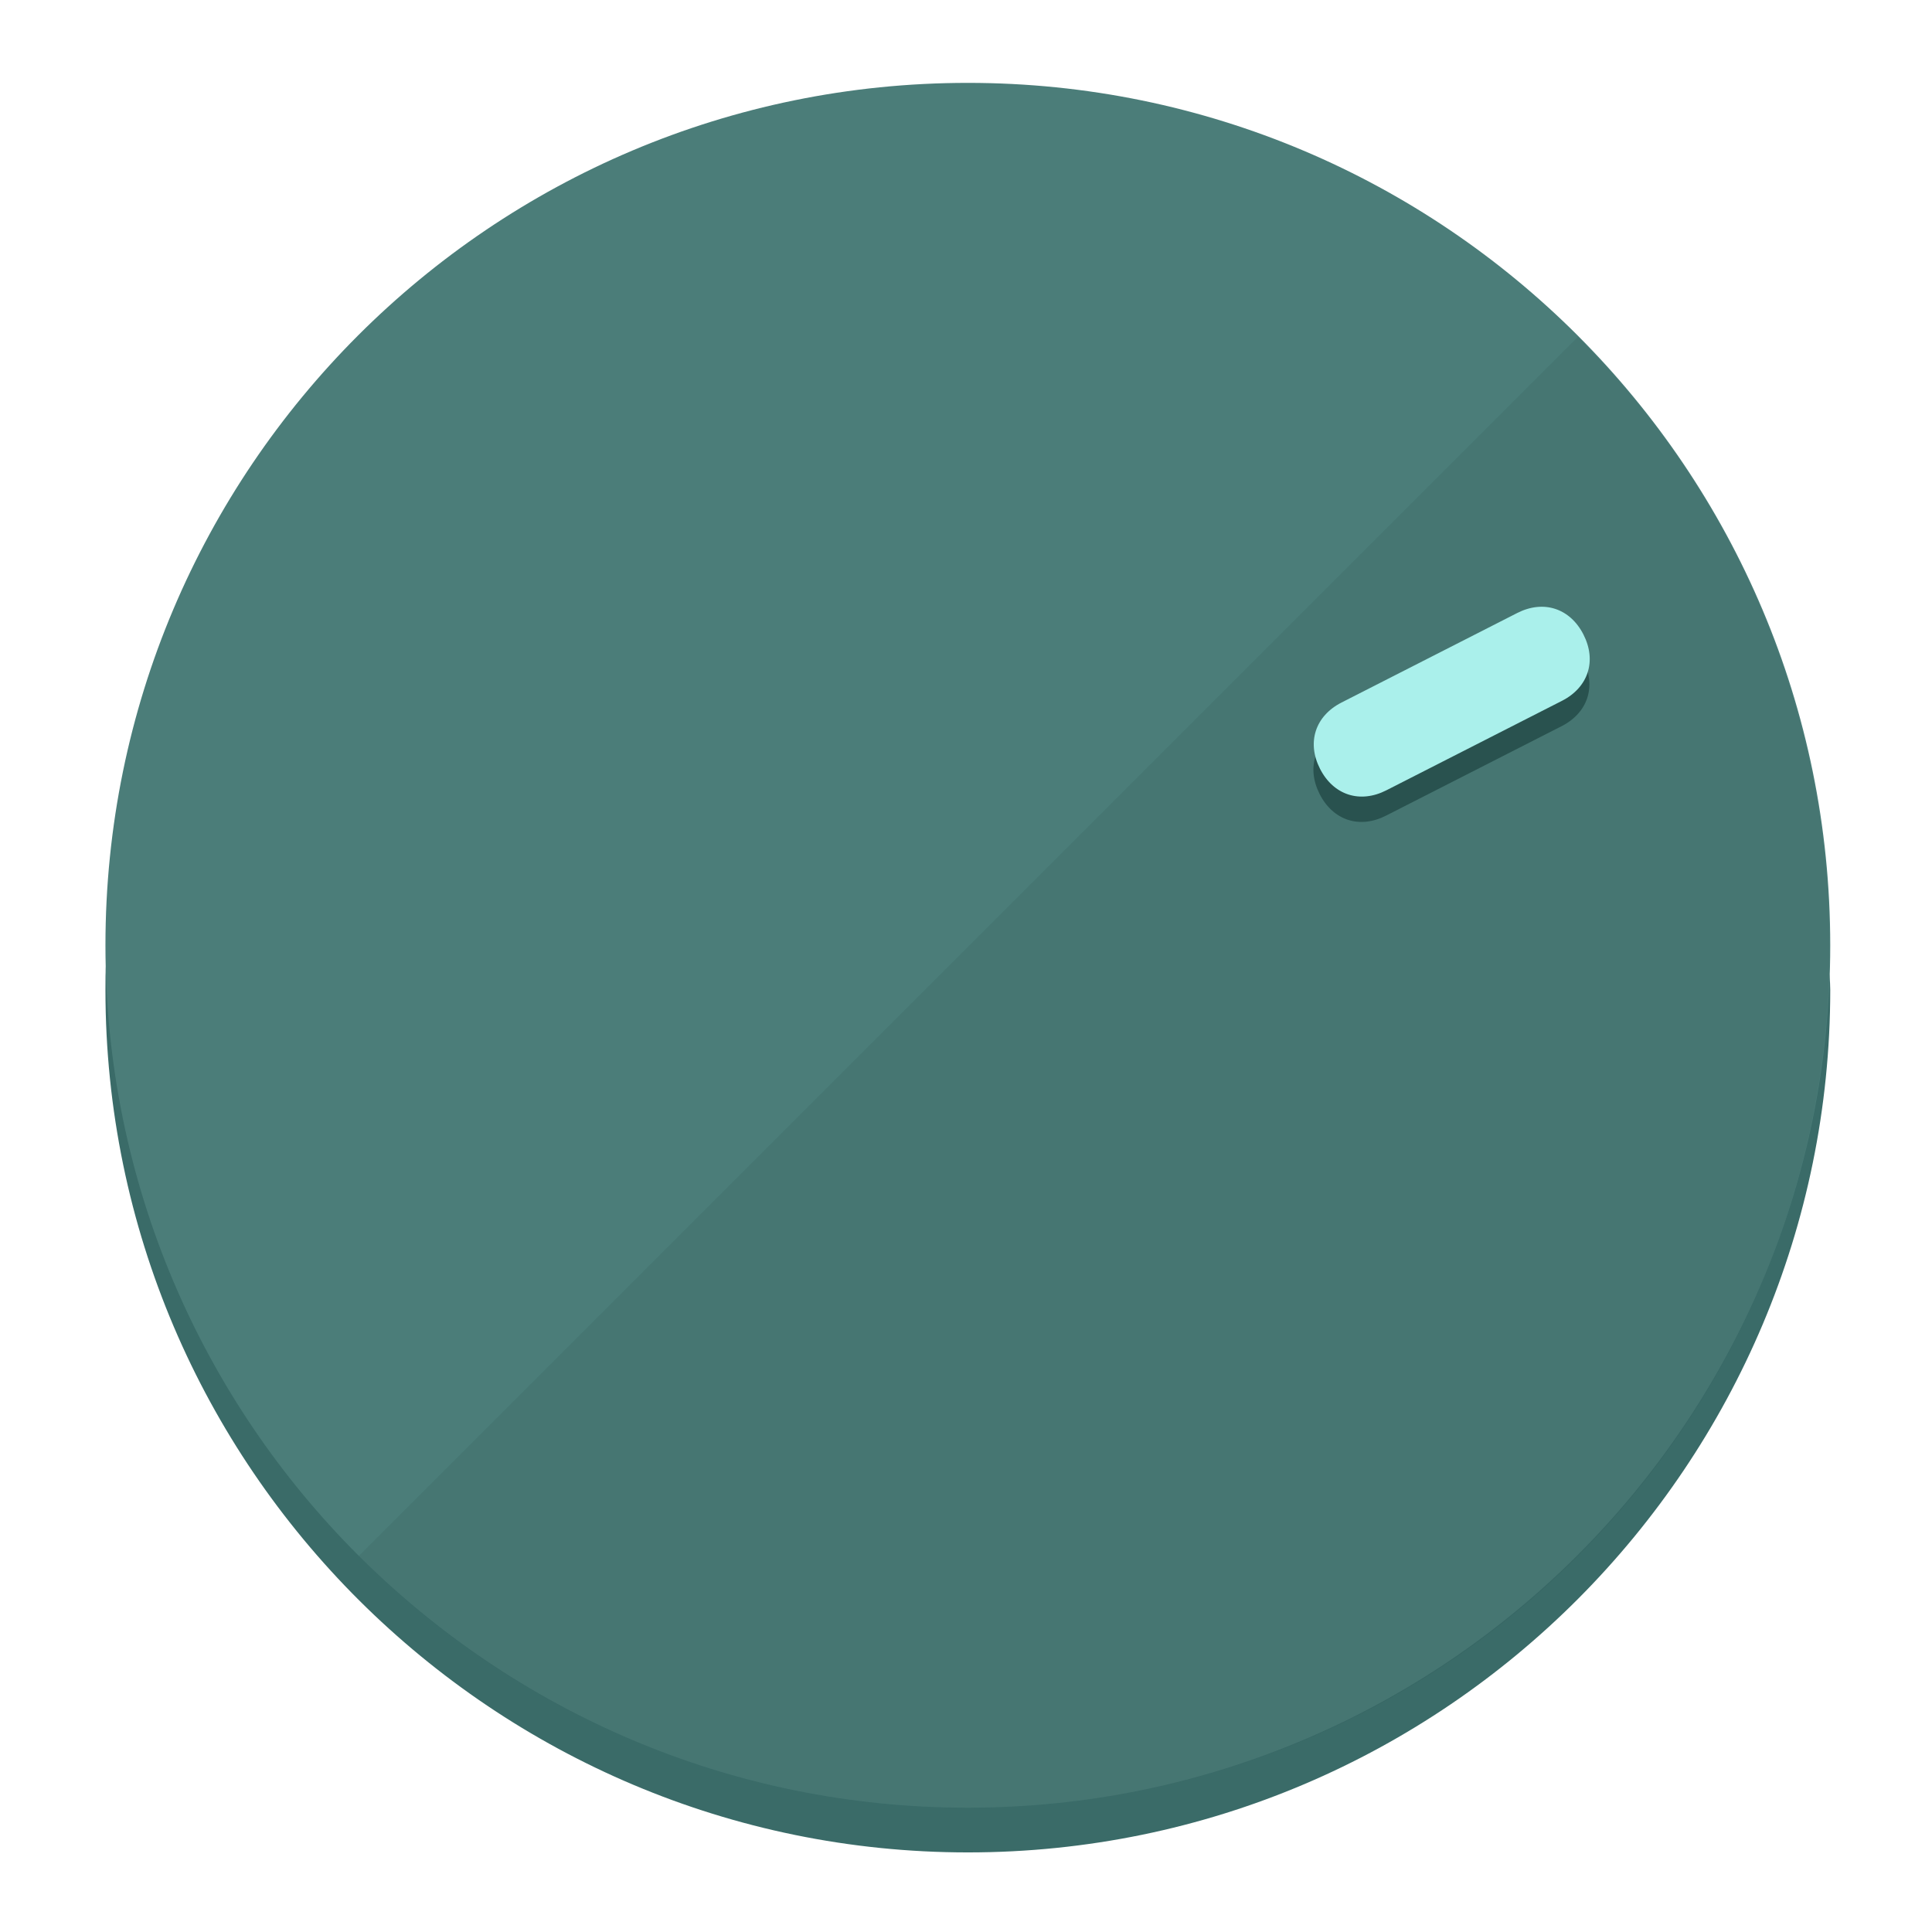
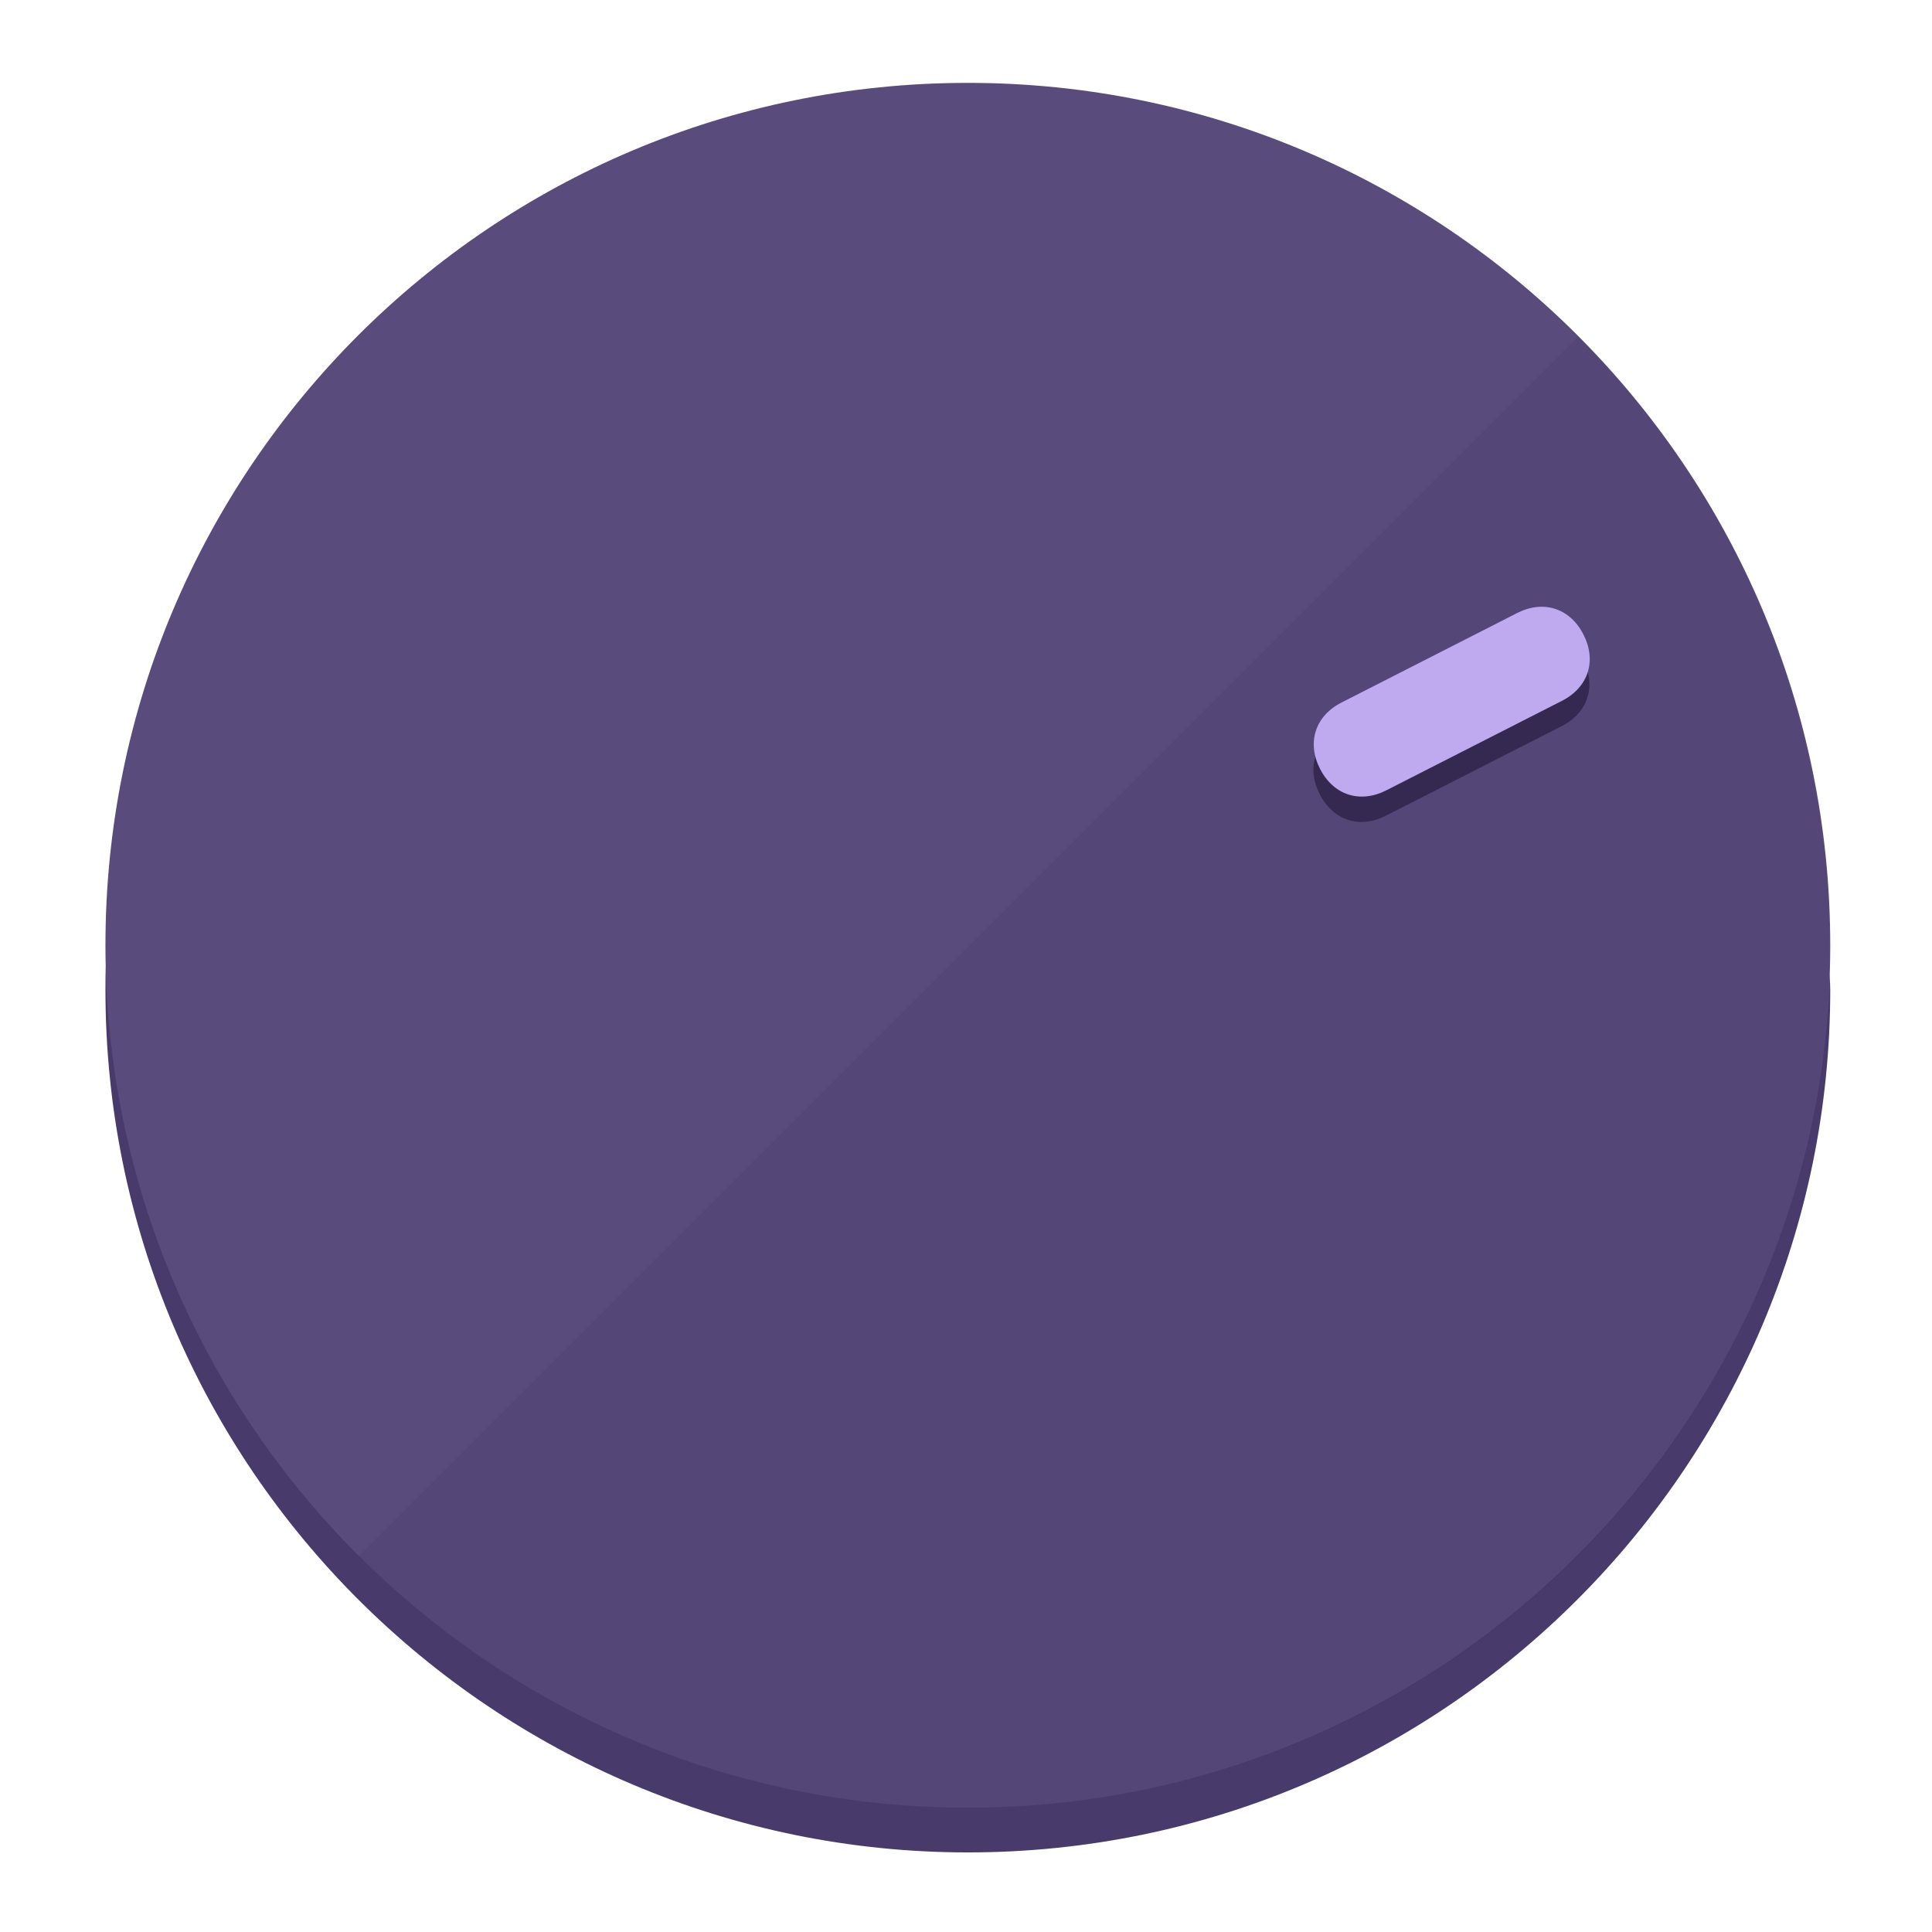
<svg xmlns="http://www.w3.org/2000/svg" height="120px" width="120px" version="1.1" id="Layer_1" viewBox="0 0 496.8 496.8" xml:space="preserve">
  <defs id="defs23" />
  <g id="g3158">
-     <path style="display:inline;fill:#3A6B68;fill-opacity:1;stroke-width:1.584" d="m 248.875,445.92 c 116.582,0 212.89,-91.238 220.493,-205.286 0,5.069 1.267,8.87 1.267,13.939 0,121.651 -98.842,221.76 -221.76,221.76 -121.651,0 -221.76,-98.842 -221.76,-221.76 0,-5.069 0,-8.87 1.267,-13.939 7.603,114.048 103.91,205.286 220.493,205.286 z" id="path8" />
-     <circle style="display:inline;fill:#4B7D79;fill-opacity:1;stroke-width:1.584" cx="248.875" cy="243.071" r="221.76" id="circle12" />
-     <path style="display:inline;fill:#29524F;fill-opacity:0.154;stroke-width:1.587" d="m 405.744,86.606 c 86.308,86.308 86.308,227.193 0,313.5 -86.308,86.308 -227.193,86.308 -313.5,0" id="path14" />
+     <path style="display:inline;fill:#483A6B;fill-opacity:1;stroke-width:1.584" d="m 248.875,445.92 c 116.582,0 212.89,-91.238 220.493,-205.286 0,5.069 1.267,8.87 1.267,13.939 0,121.651 -98.842,221.76 -221.76,221.76 -121.651,0 -221.76,-98.842 -221.76,-221.76 0,-5.069 0,-8.87 1.267,-13.939 7.603,114.048 103.91,205.286 220.493,205.286 z" id="path8" />
+     <circle style="display:inline;fill:#5A4B7D;fill-opacity:1;stroke-width:1.584" cx="248.875" cy="243.071" r="221.76" id="circle12" />
+     <path style="display:inline;fill:#352952;fill-opacity:0.154;stroke-width:1.587" d="m 405.744,86.606 c 86.308,86.308 86.308,227.193 0,313.5 -86.308,86.308 -227.193,86.308 -313.5,0" id="path14" />
  </g>
  <g id="g3198">
    <circle style="display:none;fill:#000000;fill-opacity:0;stroke-width:1.584" cx="329.835" cy="-110.802" r="221.76" id="circle12-3" transform="rotate(63)" />
-     <path style="display:inline;fill:#29524F;fill-opacity:1;stroke-width:1.584" d="m 356.39,209.744 c -6.774,3.452 -13.592,1.237 -17.044,-5.538 v 0 c -3.452,-6.774 -1.237,-13.592 5.538,-17.044 l 45.163,-23.012 c 6.775,-3.452 13.592,-1.237 17.044,5.538 v 0 c 3.452,6.774 1.237,13.592 -5.538,17.044 z" id="path3789" />
-     <path style="display:inline;fill:#AAF0EB;stroke-width:1.584" d="m 356.478,203.228 c -6.774,3.452 -13.592,1.237 -17.044,-5.538 v 0 c -3.452,-6.774 -1.237,-13.592 5.538,-17.044 l 45.163,-23.012 c 6.774,-3.452 13.592,-1.237 17.044,5.538 v 0 c 3.452,6.775 1.237,13.592 -5.538,17.044 z" id="path915" />
+     <path style="display:inline;fill:#352952;fill-opacity:1;stroke-width:1.584" d="m 356.39,209.744 c -6.774,3.452 -13.592,1.237 -17.044,-5.538 v 0 c -3.452,-6.774 -1.237,-13.592 5.538,-17.044 l 45.163,-23.012 c 6.775,-3.452 13.592,-1.237 17.044,5.538 v 0 c 3.452,6.774 1.237,13.592 -5.538,17.044 z" id="path3789" />
+     <path style="display:inline;fill:#BFAAF0;stroke-width:1.584" d="m 356.478,203.228 c -6.774,3.452 -13.592,1.237 -17.044,-5.538 v 0 c -3.452,-6.774 -1.237,-13.592 5.538,-17.044 l 45.163,-23.012 c 6.774,-3.452 13.592,-1.237 17.044,5.538 v 0 c 3.452,6.775 1.237,13.592 -5.538,17.044 z" id="path915" />
  </g>
</svg>
